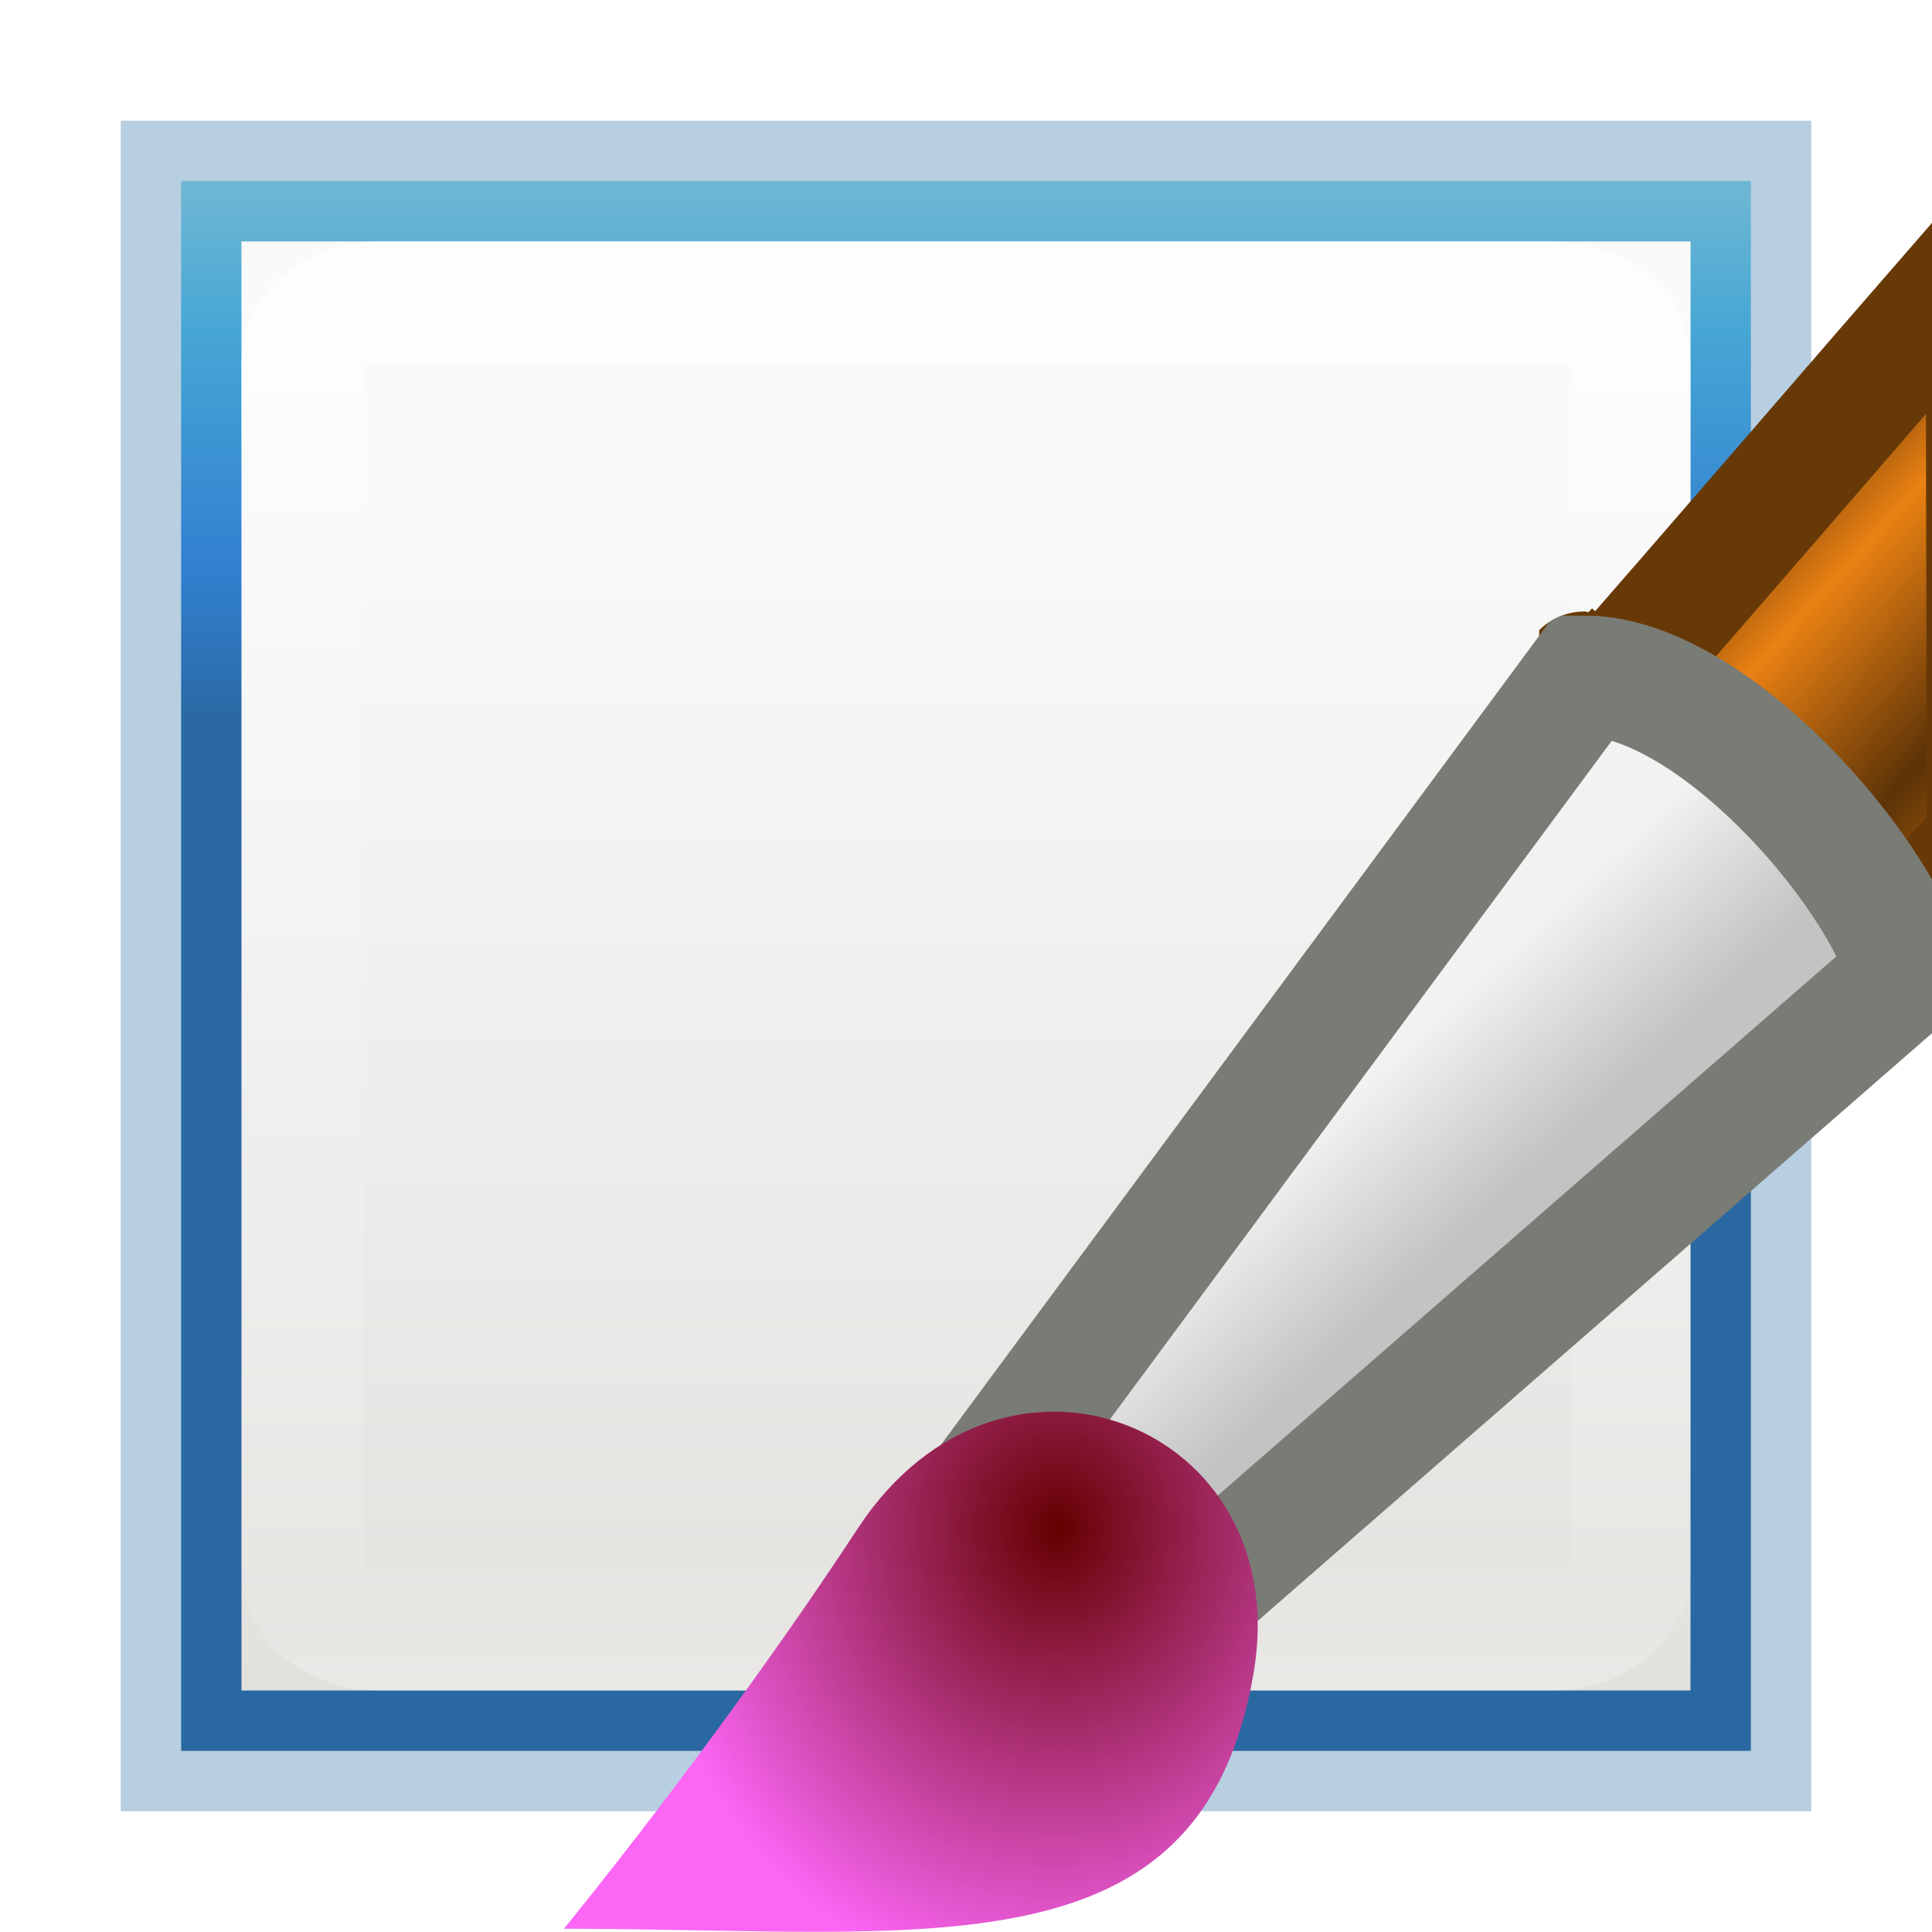
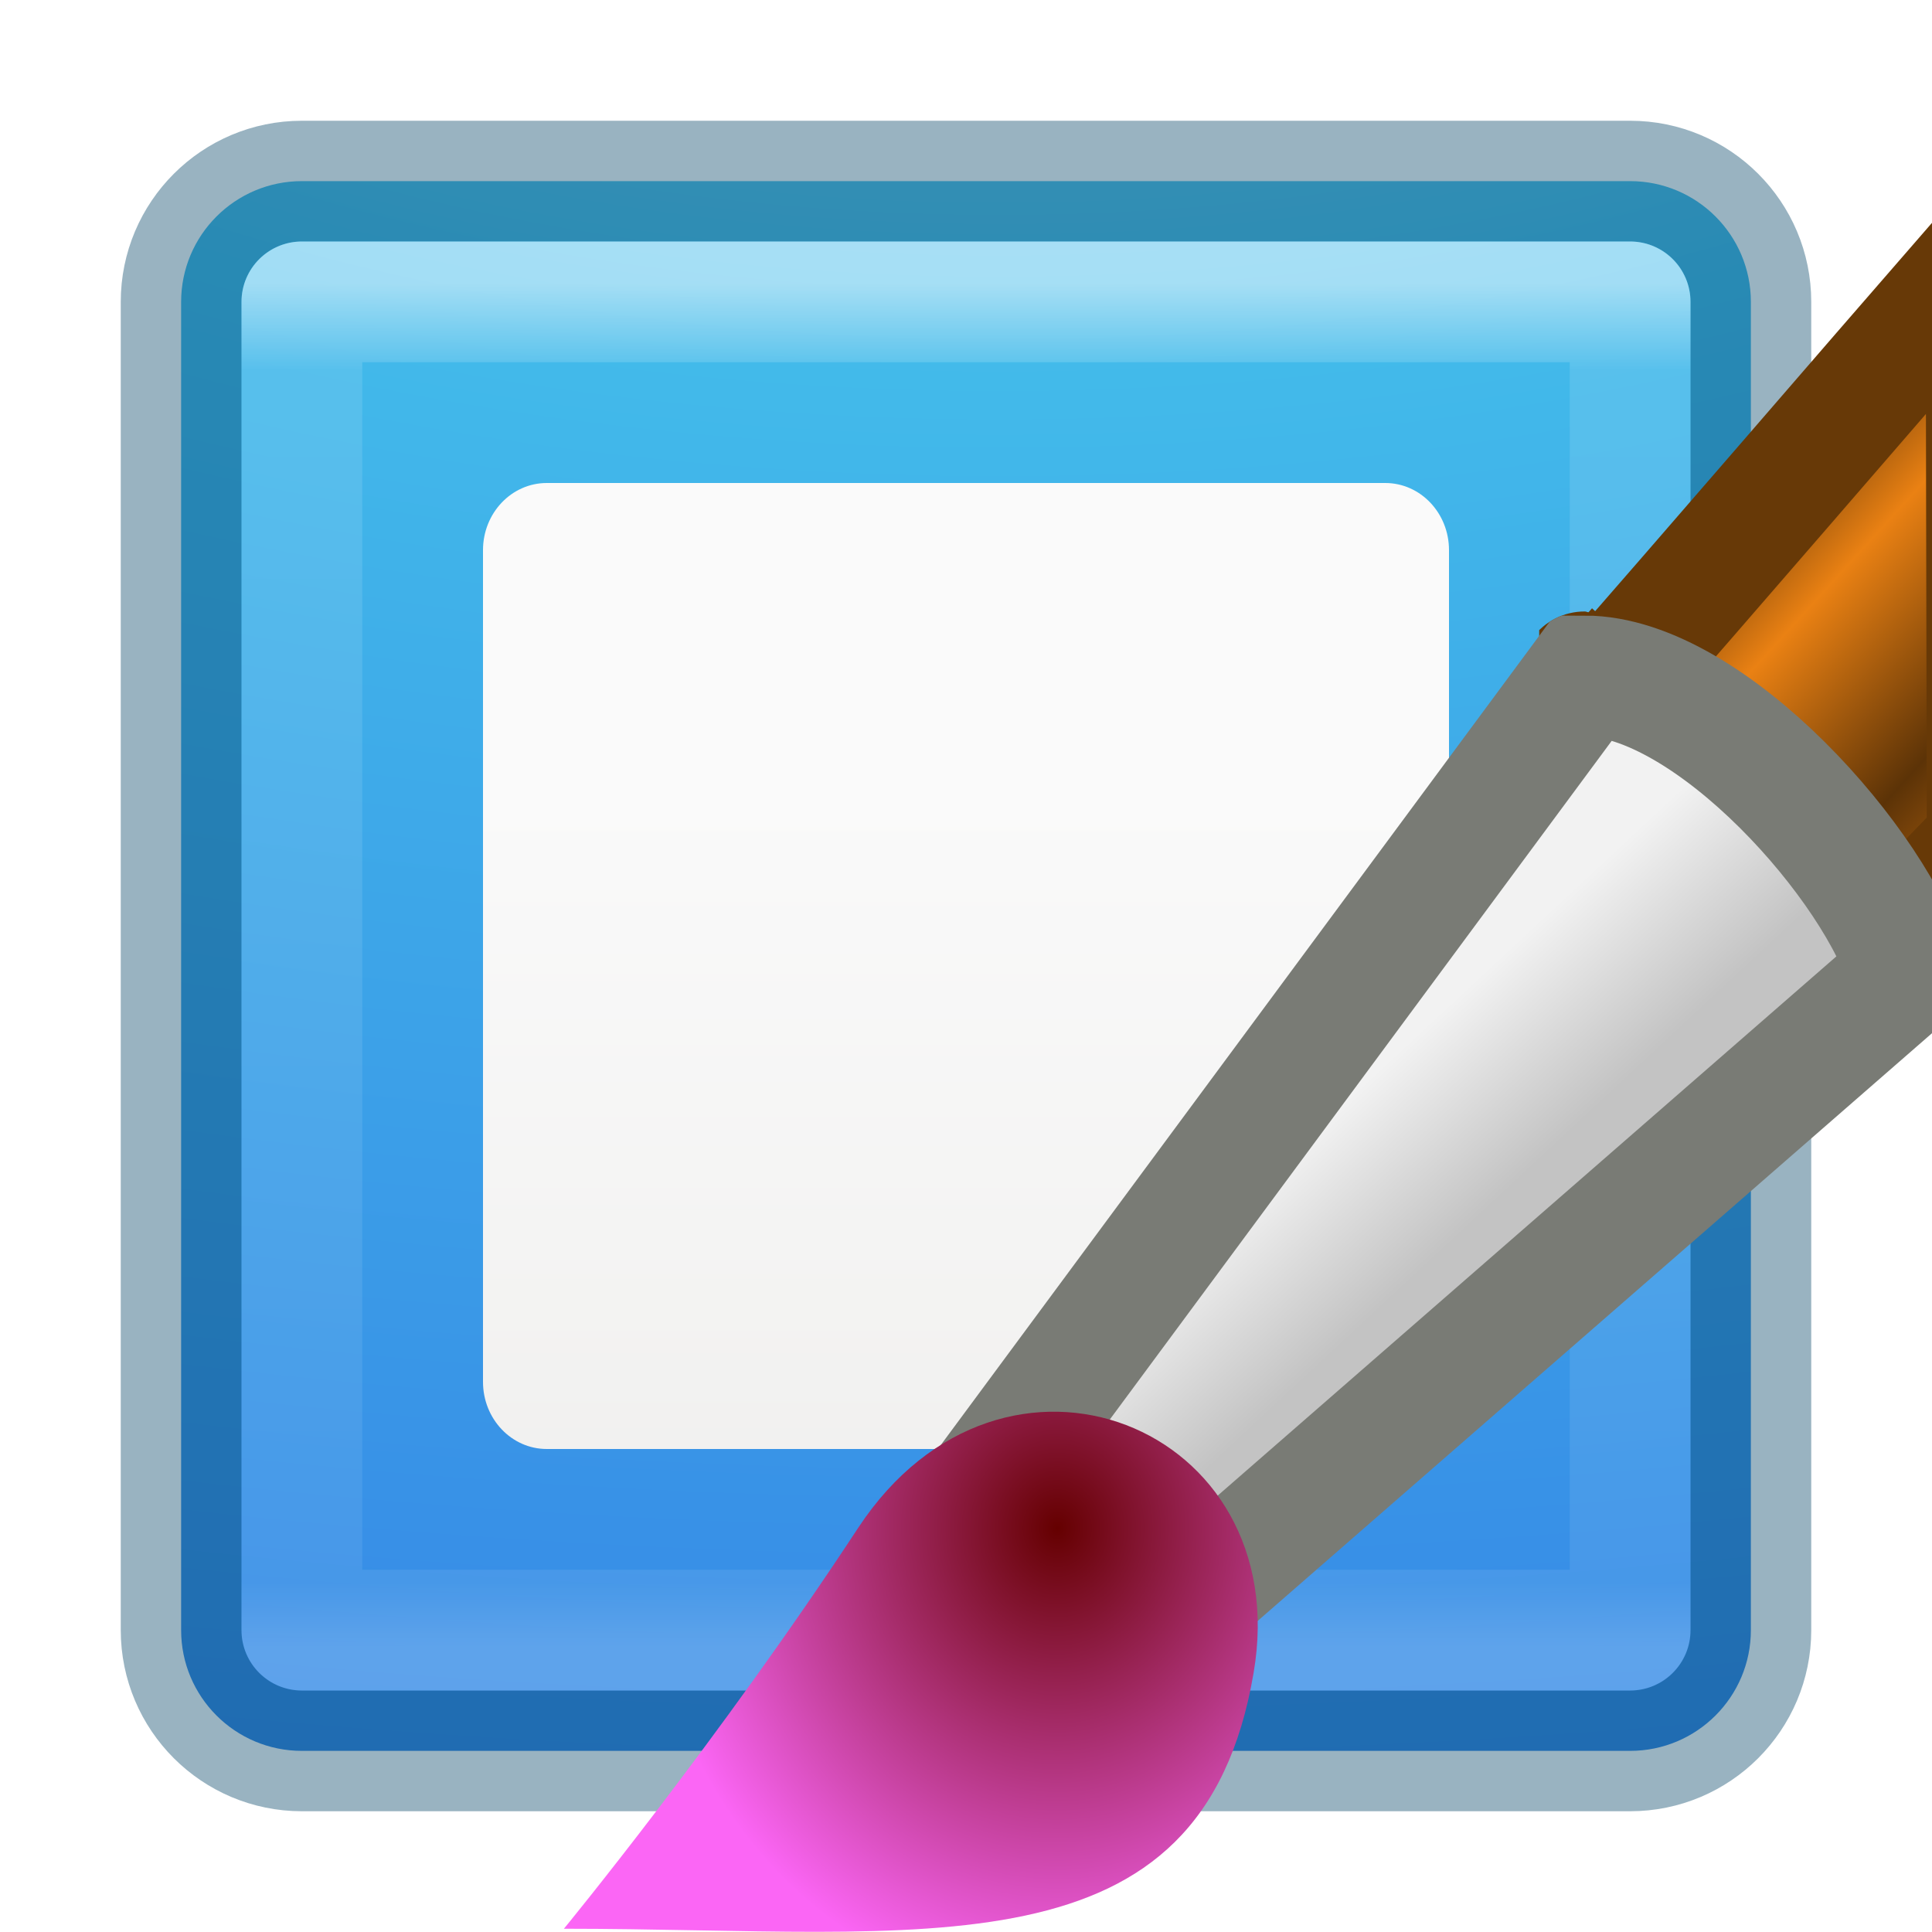
- <svg xmlns="http://www.w3.org/2000/svg" xmlns:xlink="http://www.w3.org/1999/xlink" height="16" width="16">
-   <defs>
-     <linearGradient id="a" gradientTransform="matrix(0 .9738 -1.34684 0 22.08 -7.808)" gradientUnits="userSpaceOnUse" x1="8.532" x2="12.639" y1="10.083" y2="10.083">
-       <stop offset="0" stop-color="#90dbec" />
-       <stop offset=".262" stop-color="#55c1ec" />
-       <stop offset=".705" stop-color="#3689e6" />
-       <stop offset="1" stop-color="#2b63a0" />
+ <svg xmlns="http://www.w3.org/2000/svg" xmlns:xlink="http://www.w3.org/1999/xlink" version="1.1" width="16" height="16" id="svg7357">
+   <defs id="defs7359">
+     <linearGradient x1="24" y1="5" x2="24" y2="43" id="linearGradient4224" xlink:href="#linearGradient3924-4-8" gradientUnits="userSpaceOnUse" gradientTransform="matrix(0.2972973,0,0,0.2972973,0.8648697,0.8648673)" />
+     <linearGradient id="linearGradient3924-4-8">
+       <stop id="stop3926-0-4" style="stop-color:#ffffff;stop-opacity:1" offset="0" />
+       <stop id="stop3928-6-8" style="stop-color:#ffffff;stop-opacity:0.235" offset="0.063" />
+       <stop id="stop3930-2-1" style="stop-color:#ffffff;stop-opacity:0.157" offset="0.951" />
+       <stop id="stop3932-9-0" style="stop-color:#ffffff;stop-opacity:0.392" offset="1" />
    </linearGradient>
-     <linearGradient xlink:href="#a" id="e" x1="8.134" y1="1.443" x2="8.134" y2="5.866" gradientUnits="userSpaceOnUse" gradientTransform="translate(-.134 .134)" />
-     <linearGradient id="c">
-       <stop offset="0" stop-color="#fff" />
-       <stop offset=".063" stop-color="#fff" stop-opacity=".235" />
-       <stop offset=".951" stop-color="#fff" stop-opacity=".157" />
-       <stop offset="1" stop-color="#fff" stop-opacity=".392" />
+     <radialGradient gradientTransform="matrix(0,1.972873,-3.886653,0,46.97684,-18.15391)" gradientUnits="userSpaceOnUse" xlink:href="#linearGradient2867-449-88-871-390-598-476-591-434-148-57-177-3-8" id="radialGradient5521-1" fy="9.957" fx="7.32" r="12.672" cy="9.957" cx="7.85" />
+     <linearGradient id="linearGradient2867-449-88-871-390-598-476-591-434-148-57-177-3-8">
+       <stop id="stop3750-8-9" style="stop-color:#90dbec;stop-opacity:1" offset="0" />
+       <stop id="stop3752-3-2" style="stop-color:#42baea;stop-opacity:1" offset="0.262" />
+       <stop id="stop3754-7-2" style="stop-color:#3689e6;stop-opacity:1" offset="0.705" />
+       <stop id="stop3756-9-3" style="stop-color:#2b63a0;stop-opacity:1" offset="1" />
    </linearGradient>
-     <linearGradient id="b" gradientTransform="matrix(.44577 0 0 .44994 -22.198 -3.024)" gradientUnits="userSpaceOnUse" x1="25.132" x2="25.132" y1="15.5" y2="48.396">
-       <stop offset="0" stop-color="#fafafa" />
-       <stop offset="1" stop-color="#e2e1de" />
+     <linearGradient id="b" gradientTransform="matrix(0.44577,0,0,0.44994,23.77892,-0.3920453)" gradientUnits="userSpaceOnUse" x1="25.132" x2="25.132" y1="15.5" y2="48.396">
+       <stop offset="0" stop-color="#fafafa" id="stop2" />
+       <stop offset="1" stop-color="#e2e1de" id="stop4" />
    </linearGradient>
-     <linearGradient xlink:href="#b" id="f" x1="8.134" y1="11.866" x2="8.134" y2="1.866" gradientUnits="userSpaceOnUse" gradientTransform="matrix(1 0 0 -1 0 15.732)" />
-     <linearGradient xlink:href="#c" id="g" x1="8" y1="3" x2="8" y2="14" gradientUnits="userSpaceOnUse" />
    <clipPath id="h">
-       <path d="M16 1.793C14.963 2.986 14.005 4.1 13.156 5.07c-.017 0-.014-.006-.033-.006a.533.533 0 0 0-.43.217L8.266 11.27c-.598.13-1.186.457-1.604 1.09-1.133 1.728-2.404 3.277-2.404 3.277a.533.533 0 0 0-.12.365h5.48c.173-.103.34-.22.487-.365.413-.408.682-.98.803-1.692.053-.307-.012-.578-.056-.855L16 8.6z" fill="#4c158a" />
+       <path style="fill:#4c158a" d="M 16,1.793 C 14.963,2.986 14.005,4.1 13.156,5.07 13.139,5.07 13.142,5.064 13.123,5.064 a 0.533,0.533 0 0 0 -0.43,0.217 L 8.266,11.27 C 7.668,11.4 7.08,11.727 6.662,12.36 5.529,14.088 4.258,15.637 4.258,15.637 a 0.533,0.533 0 0 0 -0.12,0.365 h 5.48 c 0.173,-0.103 0.34,-0.22 0.487,-0.365 0.413,-0.408 0.682,-0.98 0.803,-1.692 0.053,-0.307 -0.012,-0.578 -0.056,-0.855 L 16,8.6 Z" id="path1211" />
    </clipPath>
-     <linearGradient id="i" y2="23.743" gradientUnits="userSpaceOnUse" x2="33.437" gradientTransform="matrix(.5656 0 0 .562 -.077 -7.93)" y1="18.868" x1="28.059">
-       <stop offset="0" stop-color="#6e3d09" />
-       <stop offset=".242" stop-color="#ea8113" />
-       <stop offset=".621" stop-color="#5c3307" />
-       <stop offset="1" stop-color="#e07c12" />
+     <linearGradient id="i" y2="23.743" gradientUnits="userSpaceOnUse" x2="33.437" gradientTransform="matrix(0.5656,0,0,0.562,-0.077,-7.93)" y1="18.868" x1="28.059">
+       <stop offset="0" stop-color="#6e3d09" id="stop1214" />
+       <stop offset=".242" stop-color="#ea8113" id="stop1216" />
+       <stop offset=".621" stop-color="#5c3307" id="stop1218" />
+       <stop offset="1" stop-color="#e07c12" id="stop1220" />
    </linearGradient>
-     <linearGradient id="j" y2="31.724" xlink:href="#d" gradientUnits="userSpaceOnUse" x2="22.012" gradientTransform="matrix(.5565 0 0 .5627 .185 -7.95)" y1="29.811" x1="20.251" />
+     <linearGradient id="j" y2="31.724" xlink:href="#d" gradientUnits="userSpaceOnUse" x2="22.012" gradientTransform="matrix(0.5565,0,0,0.5627,0.185,-7.95)" y1="29.811" x1="20.251" />
    <linearGradient id="d">
-       <stop offset="0" stop-color="#f2f2f2" />
-       <stop offset="1" stop-color="#c3c3c3" />
+       <stop offset="0" stop-color="#f2f2f2" id="stop1224" />
+       <stop offset="1" stop-color="#c3c3c3" id="stop1226" />
    </linearGradient>
-     <radialGradient id="k" gradientUnits="userSpaceOnUse" cy="35.357" cx="15.415" gradientTransform="matrix(.4524 0 0 .5118 1.782 -5.44)" r="7.579">
-       <stop offset="0" stop-color="#650000" />
-       <stop offset="1" stop-color="#fb66f5" />
+     <radialGradient id="k" gradientUnits="userSpaceOnUse" cy="35.357" cx="15.415" gradientTransform="matrix(0.4524,0,0,0.5118,1.782,-5.44)" r="7.579">
+       <stop offset="0" stop-color="#650000" id="stop1229" />
+       <stop offset="1" stop-color="#fb66f5" id="stop1231" />
    </radialGradient>
  </defs>
-   <path fill="url(#e)" stroke-opacity=".338" stroke="#2a70a7" d="M1.5 1.5v13h13v-13h-13z" />
-   <path transform="translate(-.134 .134)" fill="url(#f)" d="M2.134 13.866h12v-12h-12z" />
-   <path stroke-opacity=".849" stroke="url(#g)" fill="none" opacity=".8" d="M3.146 2.5c-.358 0-.646.223-.646.5v10c0 .277.288.5.646.5h9.708c.358 0 .646-.223.646-.5V3c0-.277-.288-.5-.646-.5H3.146z" />
-   <g clip-path="url(#h)">
-     <path d="M13.247 5.778l2.3 2.136.91-.942-.01-4.88c-1.168 1.343-2.276 2.634-3.2 3.687z" fill="url(#i)" stroke="#673907" stroke-linecap="round" />
-     <path d="M8.316 12.098l1.437 1.24 6.05-5.273c-.245-.88-1.64-2.467-2.68-2.467z" fill="url(#j)" stroke="#797b75" stroke-linecap="round" />
-     <path d="M4.667 15.973c3.003 0 5.284.417 5.715-2.12.35-2.045-2.073-3.025-3.275-1.2-1.153 1.757-2.437 3.32-2.437 3.32z" fill="url(#k)" />
+   <g id="g867">
+     <rect width="13" height="13" rx="1" ry="1" x="1.5" y="1.5" id="rect5505-21-2" style="color:#000000;display:inline;overflow:visible;visibility:visible;fill:url(#radialGradient5521-1);fill-opacity:1;fill-rule:nonzero;stroke:none;stroke-width:1;marker:none;enable-background:accumulate;clip-rule:nonzero;opacity:1;isolation:auto;mix-blend-mode:normal;color-interpolation:sRGB;color-interpolation-filters:linearRGB;solid-color:#000000;solid-opacity:1;stroke-linecap:butt;stroke-linejoin:miter;stroke-miterlimit:4;stroke-dasharray:none;stroke-dashoffset:0;stroke-opacity:1;filter-blend-mode:normal;filter-gaussianBlur-deviation:0;color-rendering:auto;image-rendering:auto;shape-rendering:auto;text-rendering:auto" />
+     <rect width="13" height="13" rx="1" ry="1" x="1.5" y="1.5" id="rect5505-21-2-8" style="color:#000000;display:inline;overflow:visible;visibility:visible;opacity:0.4;fill:#000000;stroke:#004264;stroke-width:1;stroke-linecap:round;stroke-linejoin:round;stroke-miterlimit:4;stroke-dasharray:none;stroke-dashoffset:0;stroke-opacity:1;marker:none;enable-background:accumulate;clip-rule:nonzero;isolation:auto;mix-blend-mode:normal;color-interpolation:sRGB;color-interpolation-filters:linearRGB;solid-color:#000000;solid-opacity:1;fill-opacity:0;fill-rule:nonzero;filter-blend-mode:normal;filter-gaussianBlur-deviation:0;color-rendering:auto;image-rendering:auto;shape-rendering:auto;text-rendering:auto" />
+     <rect width="11" height="11" x="2.5" y="2.5" id="rect6741-0-3" style="opacity:0.5;fill:none;stroke:url(#linearGradient4224);stroke-width:1;stroke-linecap:round;stroke-linejoin:round;stroke-miterlimit:4;stroke-dasharray:none;stroke-dashoffset:0;stroke-opacity:1" />
+     <rect style="fill:url(#b)" height="8" rx="0.528" ry="0.556" width="8" x="4" y="4" id="rect17" />
+   </g>
+   <g clip-path="url(#h)" id="g1248">
+     <path style="fill:url(#i);stroke:#673907;stroke-linecap:round" d="m 13.247,5.778 2.3,2.136 0.91,-0.942 -0.01,-4.88 c -1.168,1.343 -2.276,2.634 -3.2,3.687 z" id="path1242" />
+     <path style="fill:url(#j);stroke:#797b75;stroke-linecap:round" d="m 8.316,12.098 1.437,1.24 6.05,-5.273 c -0.245,-0.88 -1.64,-2.467 -2.68,-2.467 z" id="path1244" />
+     <path style="fill:url(#k)" d="m 4.667,15.973 c 3.003,0 5.284,0.417 5.715,-2.12 0.35,-2.045 -2.073,-3.025 -3.275,-1.2 -1.153,1.757 -2.437,3.32 -2.437,3.32 z" id="path1246" />
  </g>
</svg>
